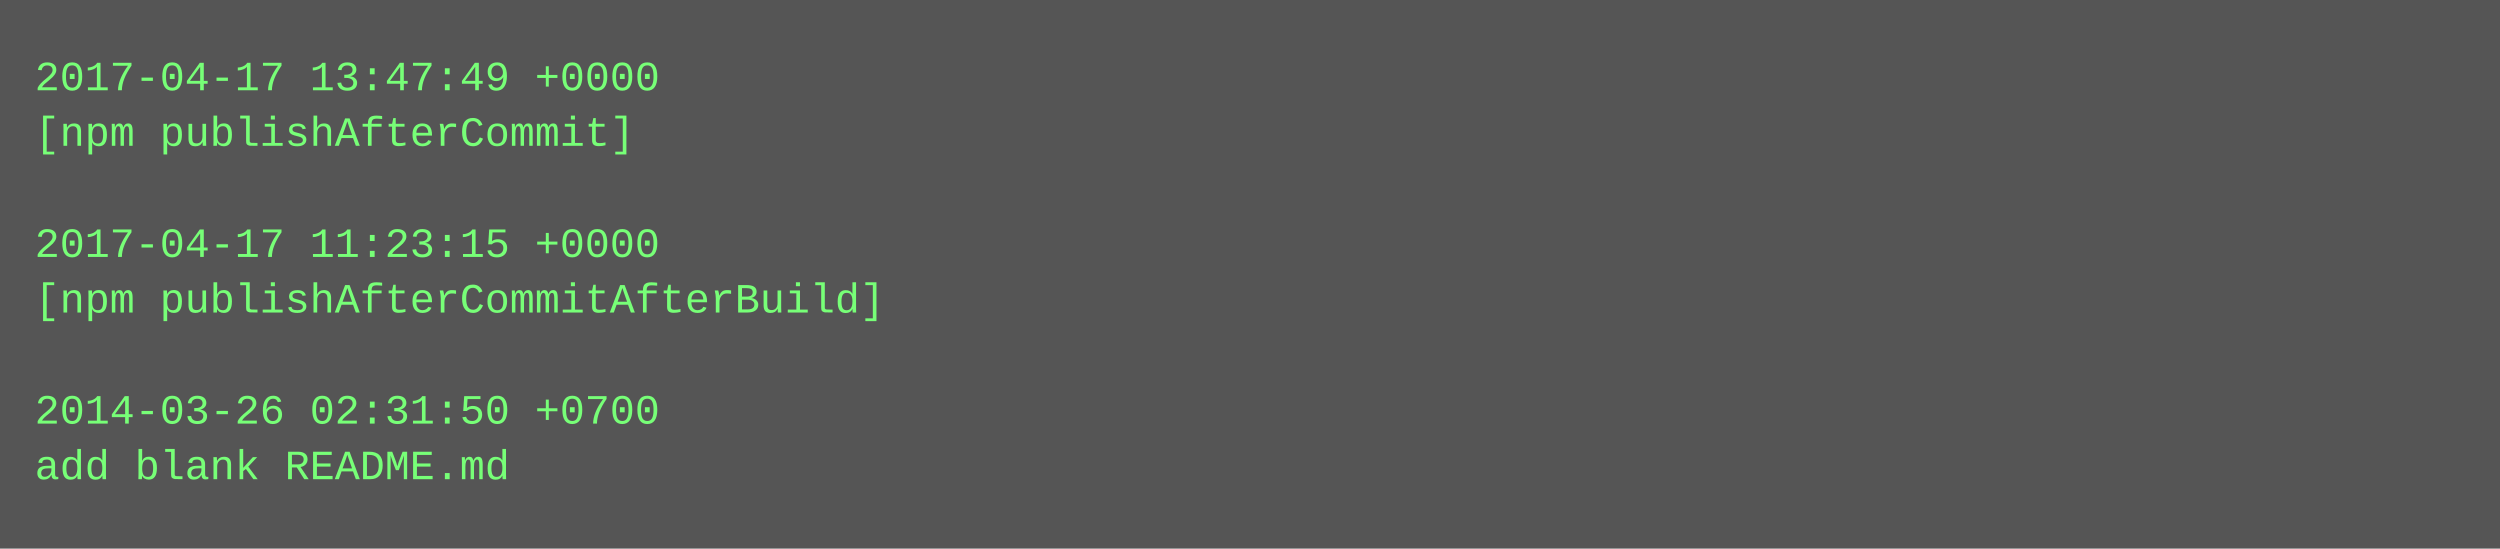
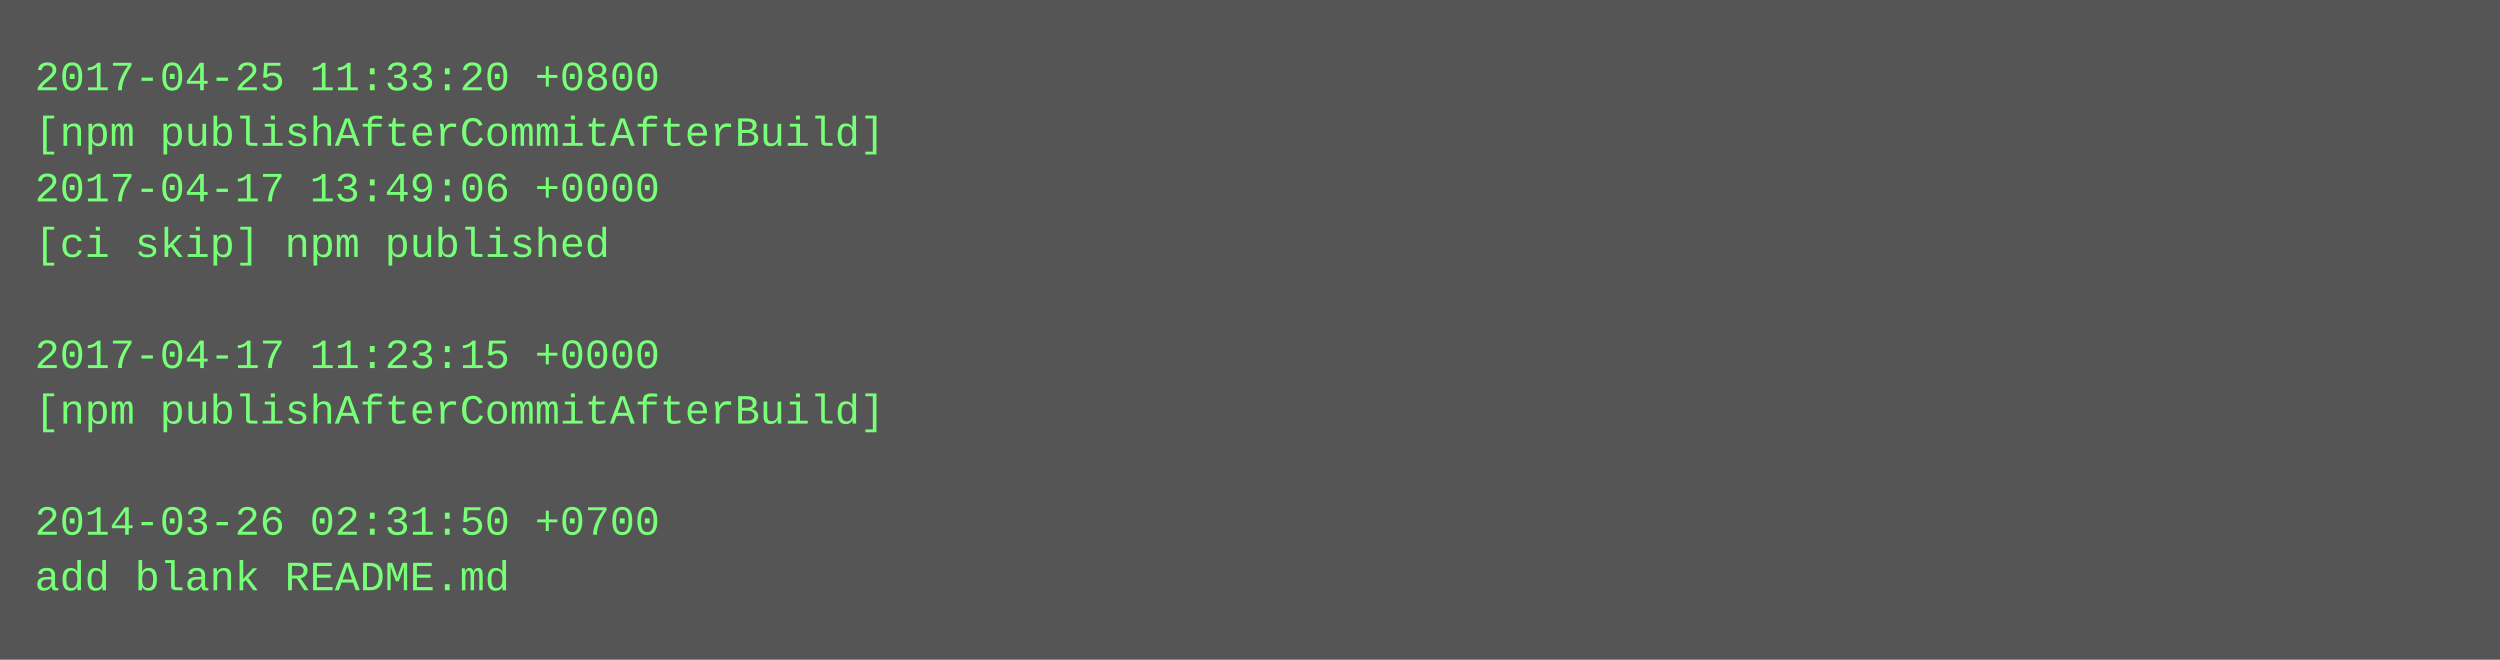
- <svg xmlns="http://www.w3.org/2000/svg" height="158" width="720">
-   <rect height="158" fill="#555" width="720" />
+ <svg xmlns="http://www.w3.org/2000/svg" height="190" width="720">
+   <rect height="190" fill="#555" width="720" />
  <text fill="#7f7" font-family="Courier New" font-size="12" xml:space="preserve">
-     <tspan x="10" y="26">2017-04-17 13:47:49 +0000</tspan>
-     <tspan x="10" y="42">[npm publishAfterCommit]</tspan>
-     <tspan x="10" y="58" />
-     <tspan x="10" y="74">2017-04-17 11:23:15 +0000</tspan>
-     <tspan x="10" y="90">[npm publishAfterCommitAfterBuild]</tspan>
-     <tspan x="10" y="106" />
-     <tspan x="10" y="122">2014-03-26 02:31:50 +0700</tspan>
-     <tspan x="10" y="138">add blank README.md</tspan>
+     <tspan x="10" y="26">2017-04-25 11:33:20 +0800</tspan>
+     <tspan x="10" y="42">[npm publishAfterCommitAfterBuild]</tspan>
+     <tspan x="10" y="58">2017-04-17 13:49:06 +0000</tspan>
+     <tspan x="10" y="74">[ci skip] npm published</tspan>
+     <tspan x="10" y="90" />
+     <tspan x="10" y="106">2017-04-17 11:23:15 +0000</tspan>
+     <tspan x="10" y="122">[npm publishAfterCommitAfterBuild]</tspan>
+     <tspan x="10" y="138" />
+     <tspan x="10" y="154">2014-03-26 02:31:50 +0700</tspan>
+     <tspan x="10" y="170">add blank README.md</tspan>
  </text>
</svg>
